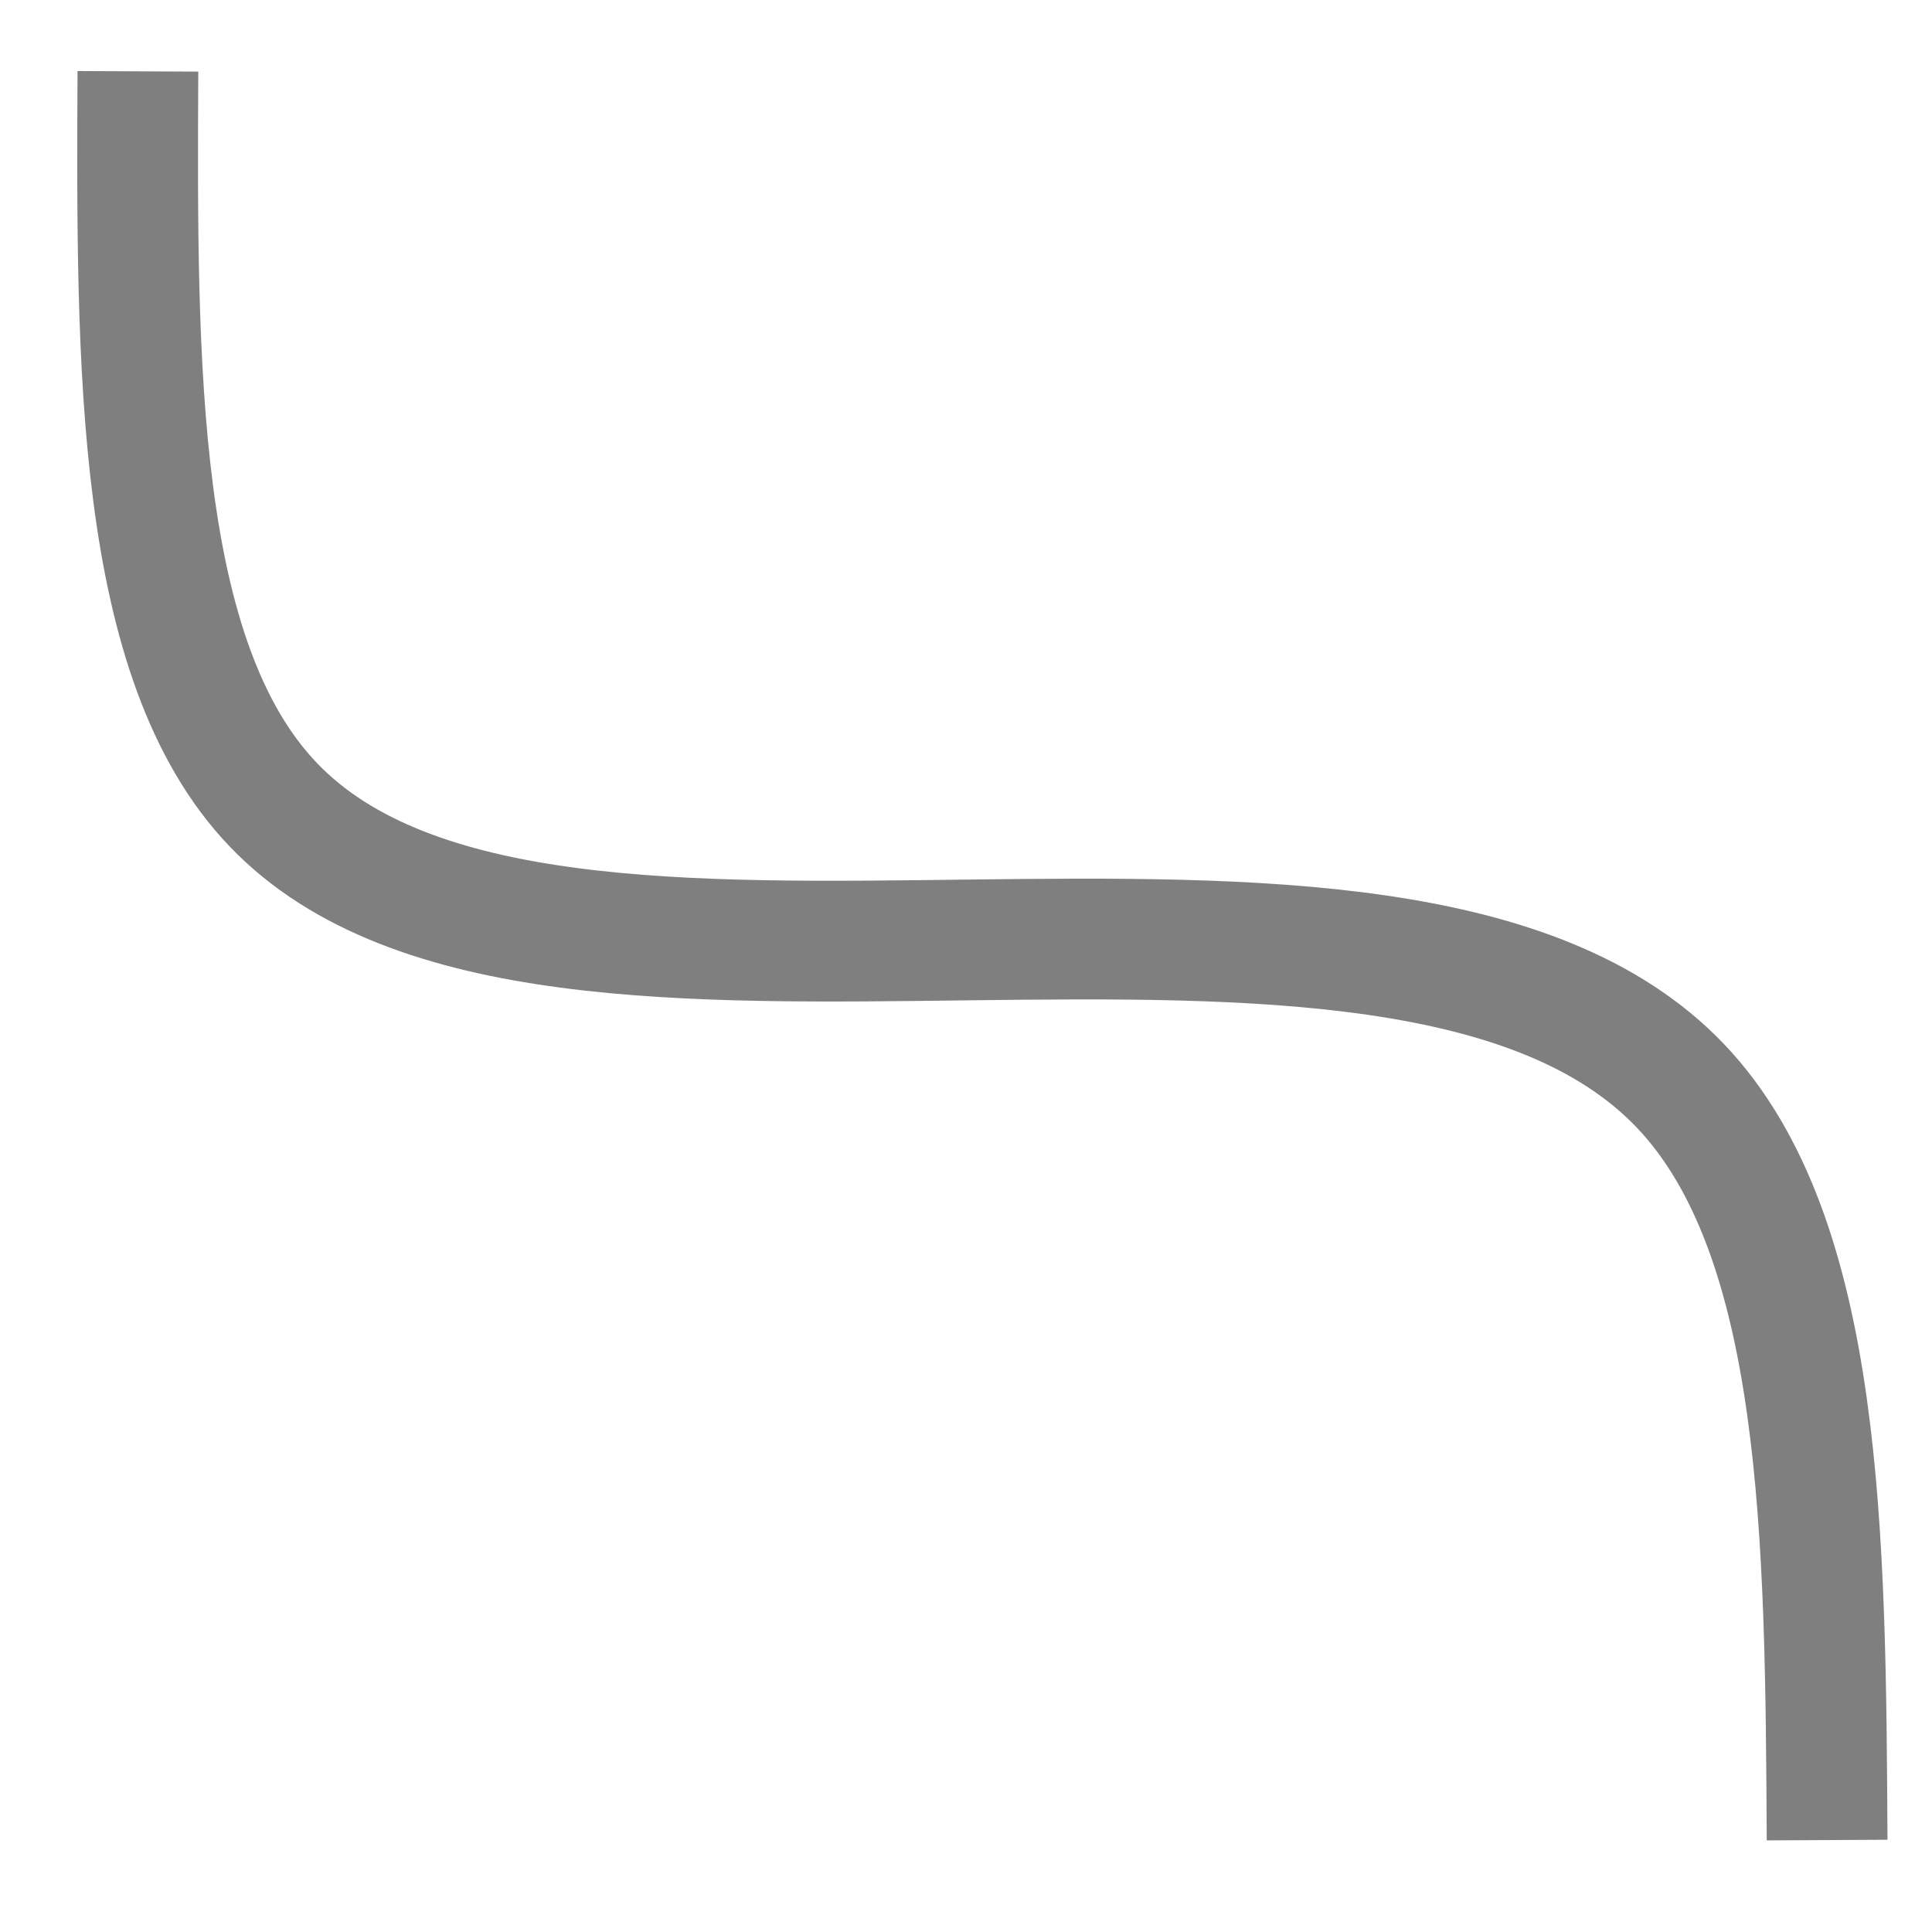
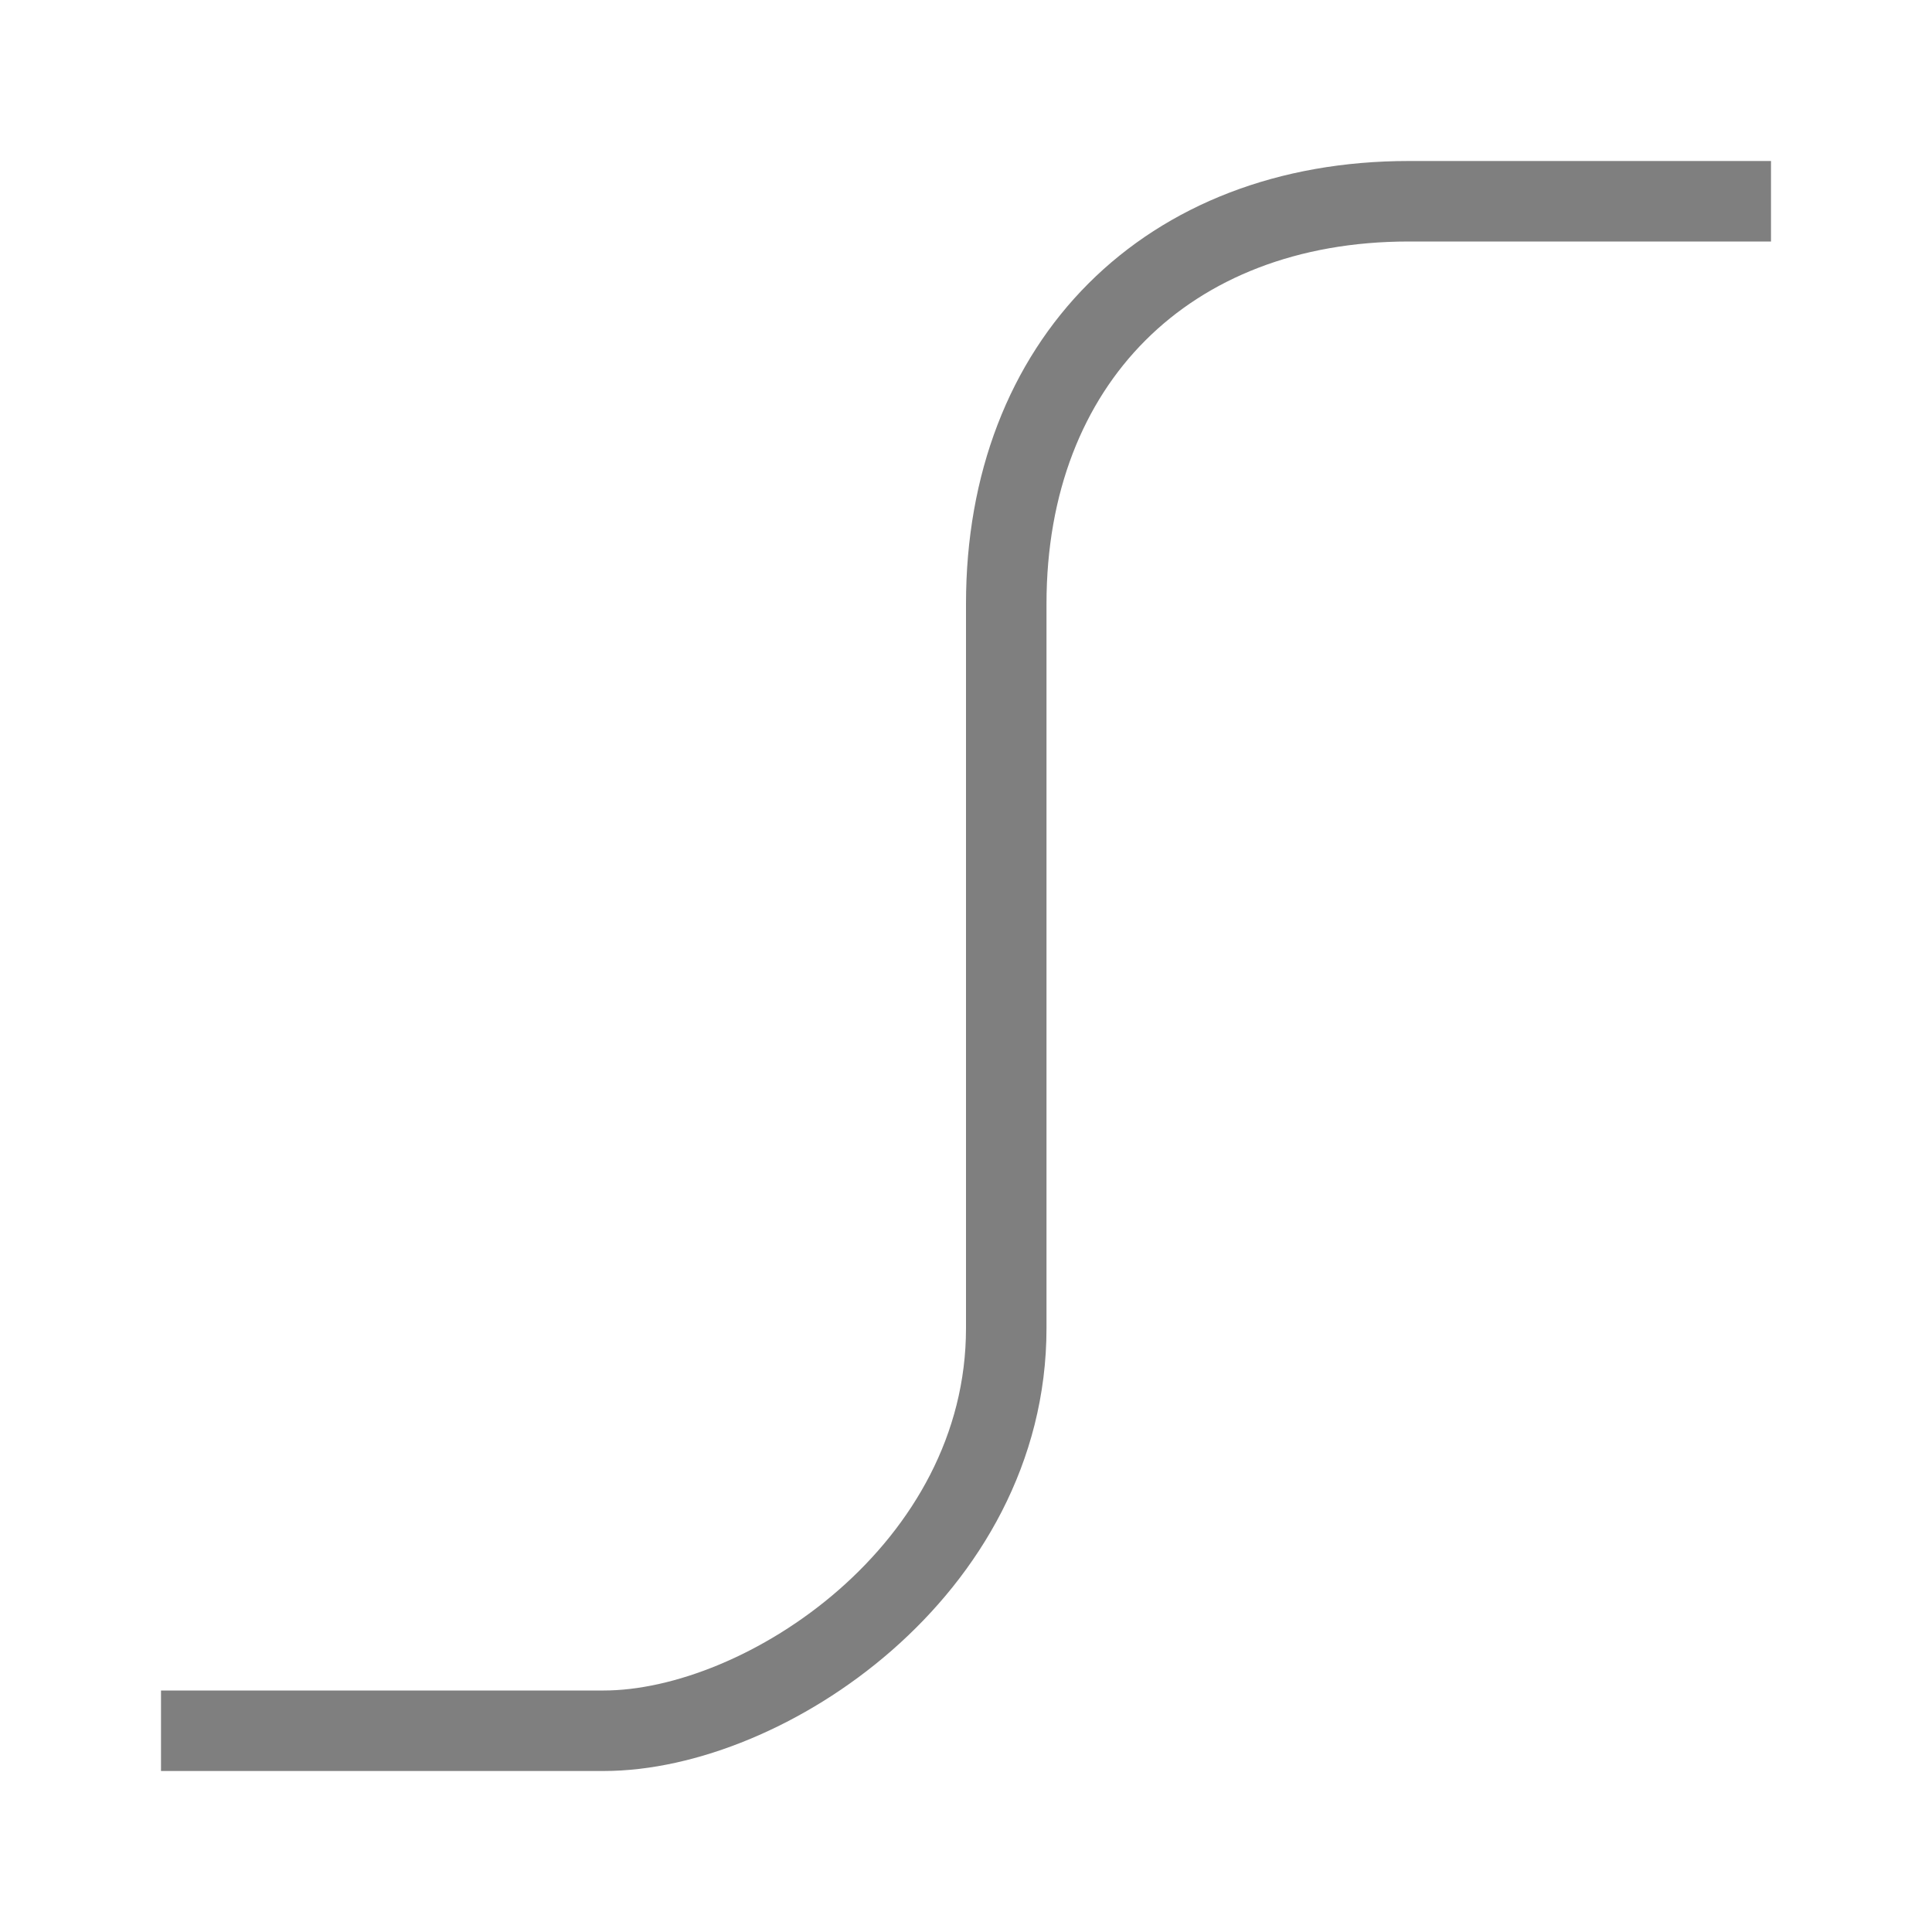
- <svg xmlns="http://www.w3.org/2000/svg" width="24" height="24" id="svg2" version="1.1">
-   <defs id="defs4">
-     </defs>
-   <g id="layer1">
-     <path style="fill:none;fill-rule:evenodd;stroke:#7f7f7f;stroke-width:1.5;stroke-linecap:butt;stroke-linejoin:miter;stroke-miterlimit:4;stroke-dasharray:none;stroke-opacity:1" d="M 22.697,22.858 C 22.677,19.109 22.656,15.358 20.875,13.489 19.094,11.62 15.552,11.634 12.056,11.676 8.561,11.719 5.111,11.79 3.395,9.997 1.679,8.204 1.696,4.546 1.713,0.886" id="path987" />
-   </g>
+ <svg xmlns="http://www.w3.org/2000/svg" width="100%" height="100%" viewBox="0 0 24 24" preserveAspectRatio="xMidYMid meet" version="1.1">
+   <path stroke="#7f7f7f" stroke-width="1" fill="none" d="M 2,21.5 L 7.5,21.5 C 9.5,21.5 12.5,19.5 12.5,16.5 L 12.5,7.5 C 12.5,4.5 14.5,2.5 17.5,2.5 L 22,2.5 " />
</svg>
